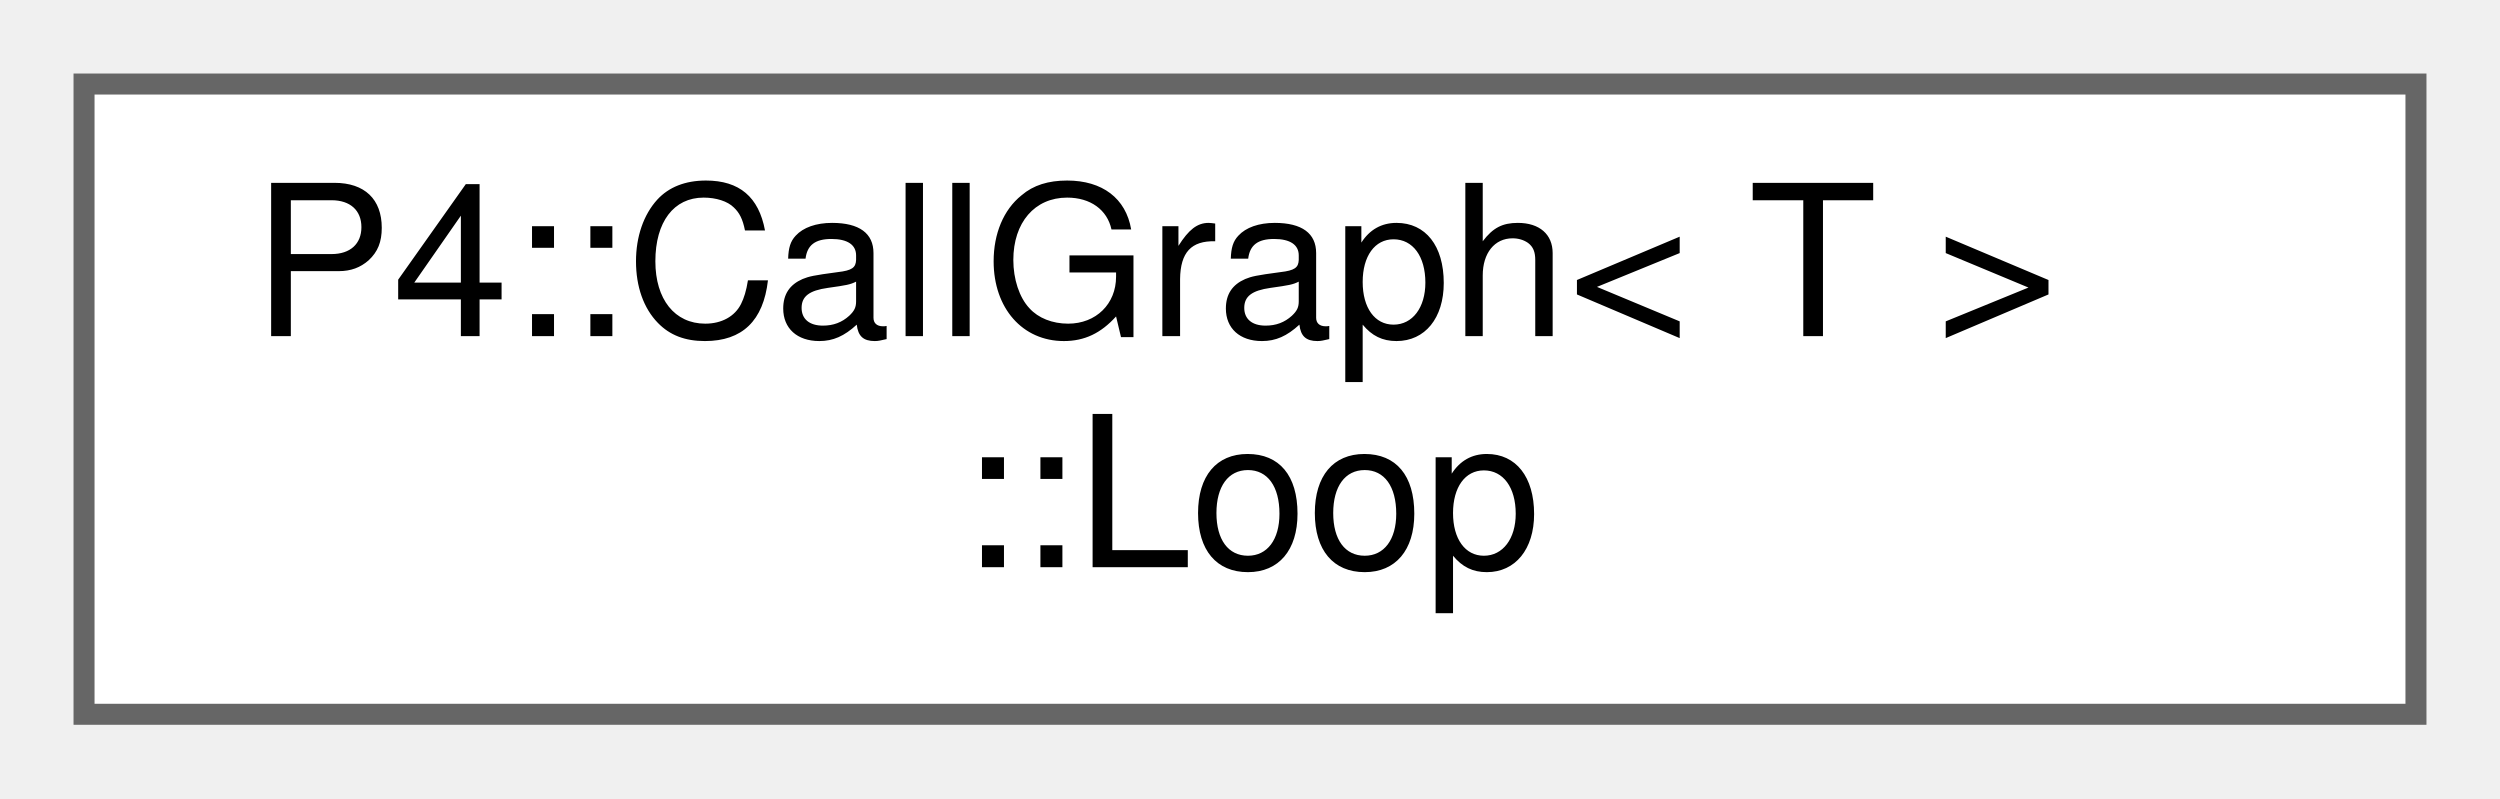
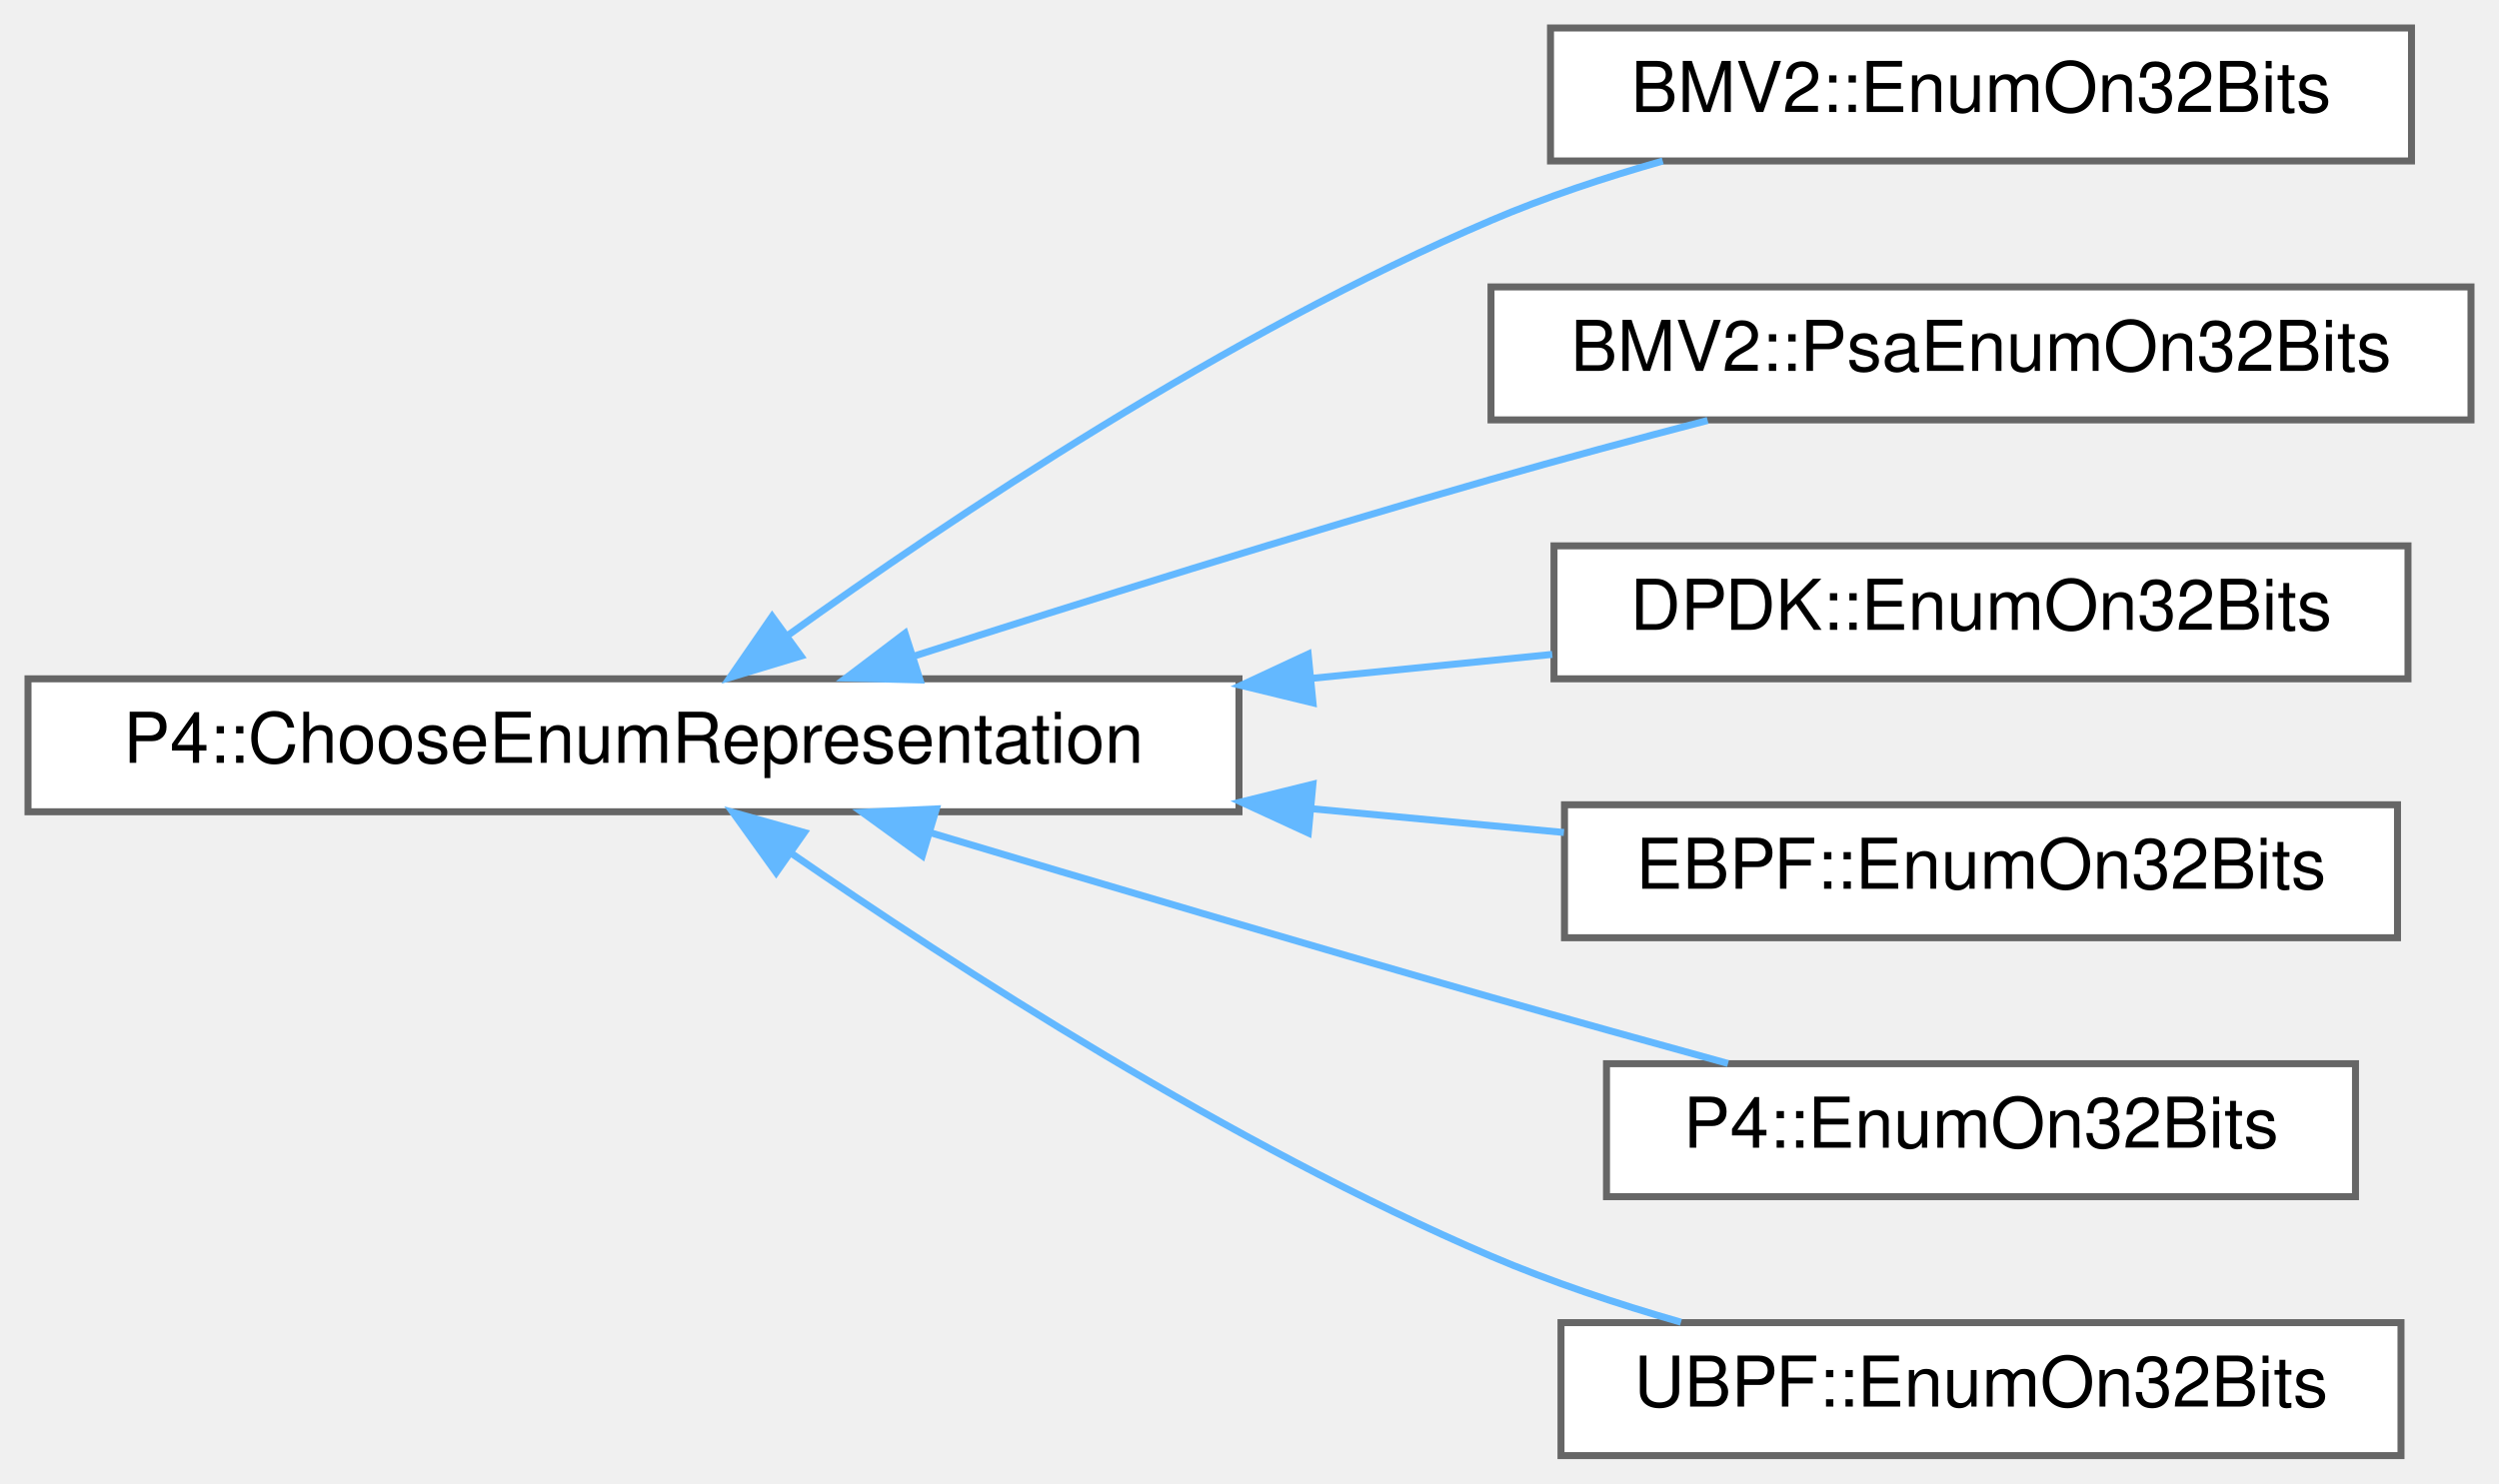
- <svg xmlns="http://www.w3.org/2000/svg" xmlns:xlink="http://www.w3.org/1999/xlink" width="119pt" height="38pt" viewBox="0.00 0.00 119.00 38.00">
-   <g id="graph0" class="graph" transform="scale(1 1) rotate(0) translate(4 34)">
+ <svg xmlns="http://www.w3.org/2000/svg" xmlns:xlink="http://www.w3.org/1999/xlink" width="357pt" height="212pt" viewBox="0.00 0.00 357.00 212.00">
+   <g id="graph0" class="graph" transform="scale(1 1) rotate(0) translate(4 208)">
    <g id="Node000000" class="node">
      <g id="a_Node000000">
-         <a xlink:href="class_p4_1_1_call_graph_1_1_loop.html" target="_top" xlink:title=" ">
-           <polygon fill="white" stroke="#666666" points="111,-30 0,-30 0,0 111,0 111,-30" />
-           <text text-anchor="start" x="8" y="-18" font-family="Helvetica,sans-Serif" font-size="10.00">P4::CallGraph&lt; T &gt;</text>
-           <text text-anchor="middle" x="55.5" y="-7" font-family="Helvetica,sans-Serif" font-size="10.00">::Loop</text>
+         <a xlink:href="class_p4_1_1_choose_enum_representation.html" target="_top" xlink:title=" ">
+           <polygon fill="white" stroke="#666666" points="173,-111 0,-111 0,-92 173,-92 173,-111" />
+           <text text-anchor="middle" x="86.5" y="-99" font-family="Helvetica,sans-Serif" font-size="10.00">P4::ChooseEnumRepresentation</text>
+         </a>
+       </g>
+     </g>
+     <g id="Node000001" class="node">
+       <g id="a_Node000001">
+         <a xlink:href="class_b_m_v2_1_1_enum_on32_bits.html" target="_top" xlink:title=" ">
+           <polygon fill="white" stroke="#666666" points="340.5,-204 217.5,-204 217.5,-185 340.5,-185 340.5,-204" />
+           <text text-anchor="middle" x="279" y="-192" font-family="Helvetica,sans-Serif" font-size="10.00">BMV2::EnumOn32Bits</text>
+         </a>
+       </g>
+     </g>
+     <g id="edge975_Node000000_Node000001" class="edge">
+       <g id="a_edge975_Node000000_Node000001">
+         <a xlink:title=" ">
+           <path fill="none" stroke="#63b8ff" d="M108.42,-117.12C131.82,-133.93 171.41,-160.42 209,-176.5 216.74,-179.81 225.24,-182.63 233.54,-184.99" />
+           <polygon fill="#63b8ff" stroke="#63b8ff" points="110.42,-114.25 100.28,-111.19 106.3,-119.91 110.42,-114.25" />
+         </a>
+       </g>
+     </g>
+     <g id="Node000002" class="node">
+       <g id="a_Node000002">
+         <a xlink:href="class_b_m_v2_1_1_psa_enum_on32_bits.html" target="_top" xlink:title=" ">
+           <polygon fill="white" stroke="#666666" points="349,-167 209,-167 209,-148 349,-148 349,-167" />
+           <text text-anchor="middle" x="279" y="-155" font-family="Helvetica,sans-Serif" font-size="10.00">BMV2::PsaEnumOn32Bits</text>
+         </a>
+       </g>
+     </g>
+     <g id="edge976_Node000000_Node000002" class="edge">
+       <g id="a_edge976_Node000000_Node000002">
+         <a xlink:title=" ">
+           <path fill="none" stroke="#63b8ff" d="M126.55,-114.24C150.3,-121.85 181.3,-131.56 209,-139.5 219,-142.37 229.86,-145.29 239.95,-147.92" />
+           <polygon fill="#63b8ff" stroke="#63b8ff" points="127.43,-110.84 116.84,-111.11 125.29,-117.51 127.43,-110.84" />
+         </a>
+       </g>
+     </g>
+     <g id="Node000003" class="node">
+       <g id="a_Node000003">
+         <a xlink:href="class_d_p_d_k_1_1_enum_on32_bits.html" target="_top" xlink:title=" ">
+           <polygon fill="white" stroke="#666666" points="340,-130 218,-130 218,-111 340,-111 340,-130" />
+           <text text-anchor="middle" x="279" y="-118" font-family="Helvetica,sans-Serif" font-size="10.00">DPDK::EnumOn32Bits</text>
+         </a>
+       </g>
+     </g>
+     <g id="edge977_Node000000_Node000003" class="edge">
+       <g id="a_edge977_Node000000_Node000003">
+         <a xlink:title=" ">
+           <path fill="none" stroke="#63b8ff" d="M183.51,-111.08C195.17,-112.24 206.82,-113.4 217.75,-114.49" />
+           <polygon fill="#63b8ff" stroke="#63b8ff" points="183.57,-107.56 173.28,-110.06 182.88,-114.53 183.57,-107.56" />
+         </a>
+       </g>
+     </g>
+     <g id="Node000004" class="node">
+       <g id="a_Node000004">
+         <a xlink:href="class_e_b_p_f_1_1_enum_on32_bits.html" target="_top" xlink:title=" ">
+           <polygon fill="white" stroke="#666666" points="338.5,-93 219.5,-93 219.5,-74 338.5,-74 338.5,-93" />
+           <text text-anchor="middle" x="279" y="-81" font-family="Helvetica,sans-Serif" font-size="10.00">EBPF::EnumOn32Bits</text>
+         </a>
+       </g>
+     </g>
+     <g id="edge978_Node000000_Node000004" class="edge">
+       <g id="a_edge978_Node000000_Node000004">
+         <a xlink:title=" ">
+           <path fill="none" stroke="#63b8ff" d="M183.55,-92.42C195.79,-91.27 208.02,-90.11 219.42,-89.04" />
+           <polygon fill="#63b8ff" stroke="#63b8ff" points="182.9,-88.97 173.28,-93.4 183.56,-95.94 182.9,-88.97" />
+         </a>
+       </g>
+     </g>
+     <g id="Node000005" class="node">
+       <g id="a_Node000005">
+         <a xlink:href="class_p4_1_1_enum_on32_bits.html" target="_top" xlink:title=" ">
+           <polygon fill="white" stroke="#666666" points="332.5,-56 225.5,-56 225.5,-37 332.5,-37 332.5,-56" />
+           <text text-anchor="middle" x="279" y="-44" font-family="Helvetica,sans-Serif" font-size="10.00">P4::EnumOn32Bits</text>
+         </a>
+       </g>
+     </g>
+     <g id="edge979_Node000000_Node000005" class="edge">
+       <g id="a_edge979_Node000000_Node000005">
+         <a xlink:title=" ">
+           <path fill="none" stroke="#63b8ff" d="M128.81,-89.04C152.29,-82.02 182.25,-73.14 209,-65.5 219.99,-62.36 231.99,-59.02 242.86,-56.03" />
+           <polygon fill="#63b8ff" stroke="#63b8ff" points="127.75,-85.71 119.17,-91.93 129.76,-92.41 127.75,-85.71" />
+         </a>
+       </g>
+     </g>
+     <g id="Node000006" class="node">
+       <g id="a_Node000006">
+         <a xlink:href="class_u_b_p_f_1_1_enum_on32_bits.html" target="_top" xlink:title=" ">
+           <polygon fill="white" stroke="#666666" points="339,-19 219,-19 219,0 339,0 339,-19" />
+           <text text-anchor="middle" x="279" y="-7" font-family="Helvetica,sans-Serif" font-size="10.00">UBPF::EnumOn32Bits</text>
+         </a>
+       </g>
+     </g>
+     <g id="edge980_Node000000_Node000006" class="edge">
+       <g id="a_edge980_Node000000_Node000006">
+         <a xlink:title=" ">
+           <path fill="none" stroke="#63b8ff" d="M108.91,-86.16C132.45,-69.9 171.9,-44.4 209,-28.5 217.57,-24.83 227.03,-21.68 236.14,-19.06" />
+           <polygon fill="#63b8ff" stroke="#63b8ff" points="106.88,-83.31 100.7,-91.91 110.9,-89.04 106.88,-83.31" />
        </a>
      </g>
    </g>
  </g>
</svg>
